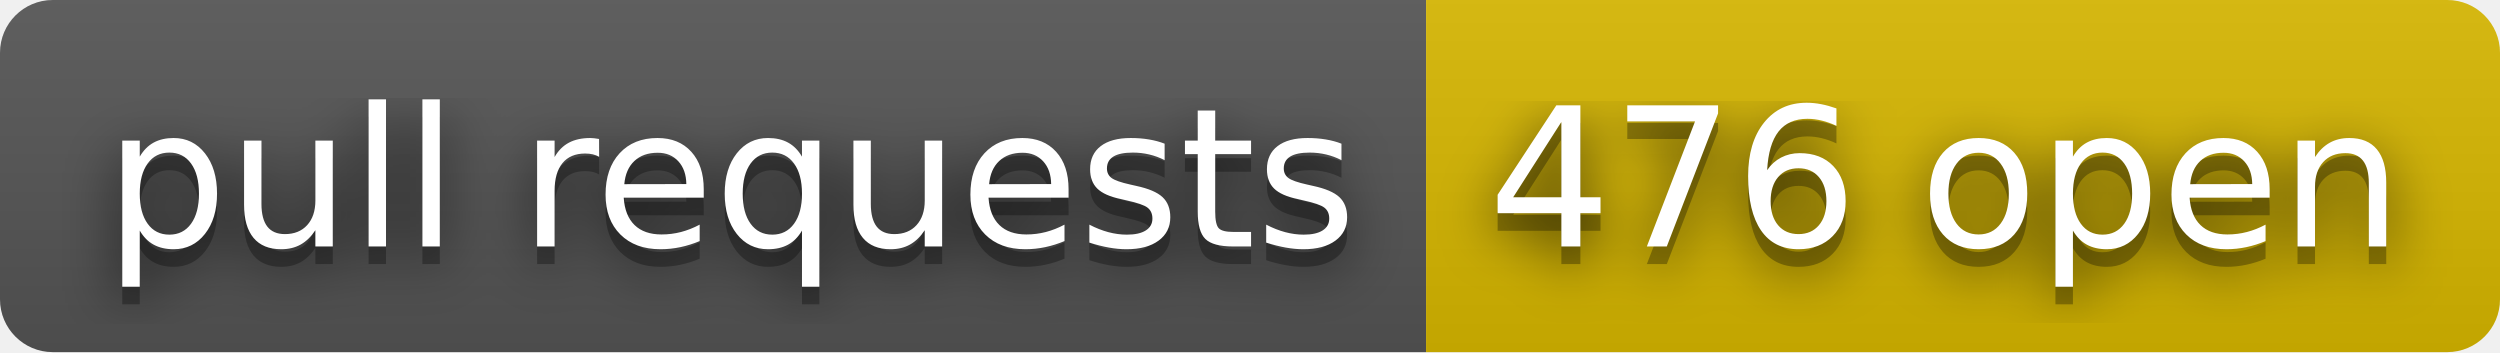
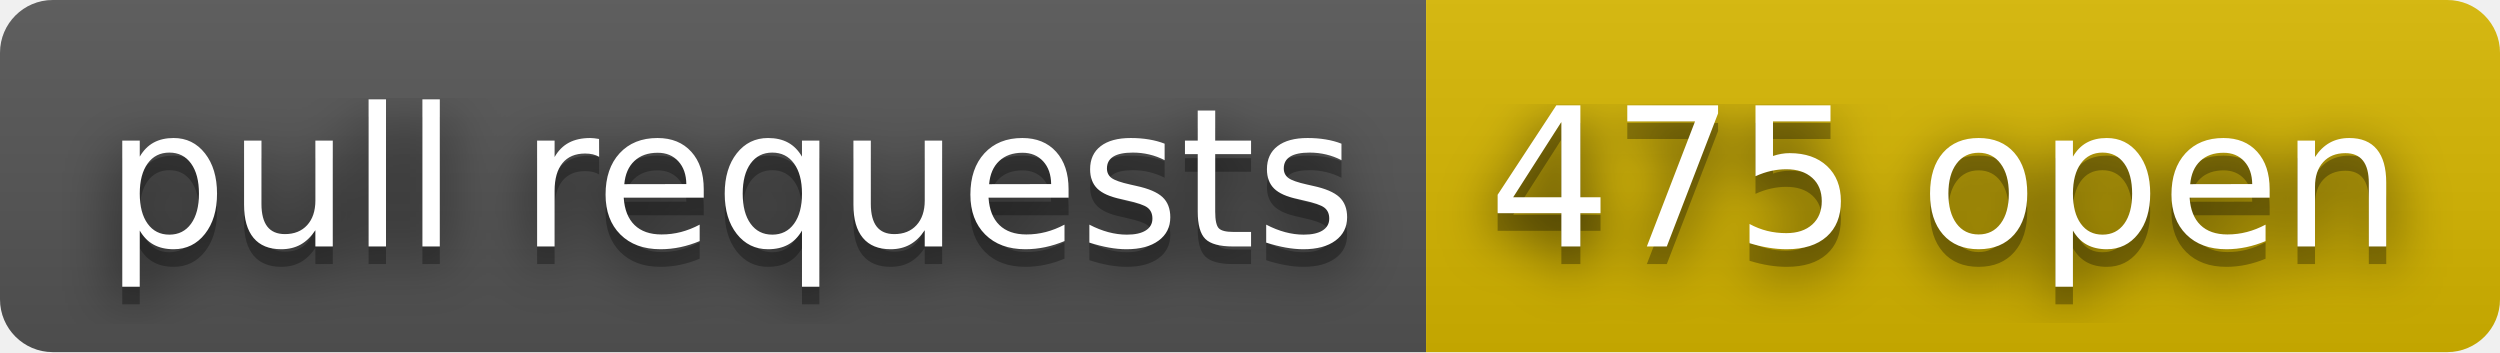
- <svg xmlns="http://www.w3.org/2000/svg" width="142" height="20" role="img" aria-label="pull requests: 476 open">
+ <svg xmlns="http://www.w3.org/2000/svg" width="142" height="20" role="img" aria-label="pull requests: 475 open">
  <filter id="blur">
    <feGaussianBlur stdDeviation="16" />
  </filter>
  <linearGradient id="s" x2="0" y2="100%">
    <stop offset="0" stop-color="#bbb" stop-opacity=".1" />
    <stop offset="1" stop-opacity=".1" />
  </linearGradient>
  <clipPath id="r">
    <rect width="142" height="20" rx="3" />
  </clipPath>
  <g clip-path="url(#r)">
    <rect width="81" height="20" fill="#555" />
    <rect x="81" width="61" height="20" fill="#d8b800" />
    <rect width="142" height="20" fill="url(#s)" />
  </g>
  <g fill="#fff" text-anchor="middle" font-family="Verdana,Geneva,DejaVu Sans,sans-serif" text-rendering="geometricPrecision" font-size="110">
    <g transform="scale(.1)">
      <g aria-hidden="true" fill="#010101">
        <text x="415" y="150" fill-opacity=".8" filter="url(#blur)" textLength="710">pull requests</text>
        <text x="415" y="150" fill-opacity=".3" textLength="710">pull requests</text>
      </g>
      <text x="415" y="140" textLength="710">pull requests</text>
    </g>
    <g transform="scale(.1)">
      <g aria-hidden="true" fill="#010101">
-         <text x="1105" y="150" fill-opacity=".8" filter="url(#blur)" textLength="510">476 open</text>
-         <text x="1105" y="150" fill-opacity=".3" textLength="510">476 open</text>
+         <text x="1105" y="150" fill-opacity=".8" filter="url(#blur)" textLength="510">475 open</text>
+         <text x="1105" y="150" fill-opacity=".3" textLength="510">475 open</text>
      </g>
-       <text x="1105" y="140" textLength="510">476 open</text>
+       <text x="1105" y="140" textLength="510">475 open</text>
    </g>
  </g>
</svg>
